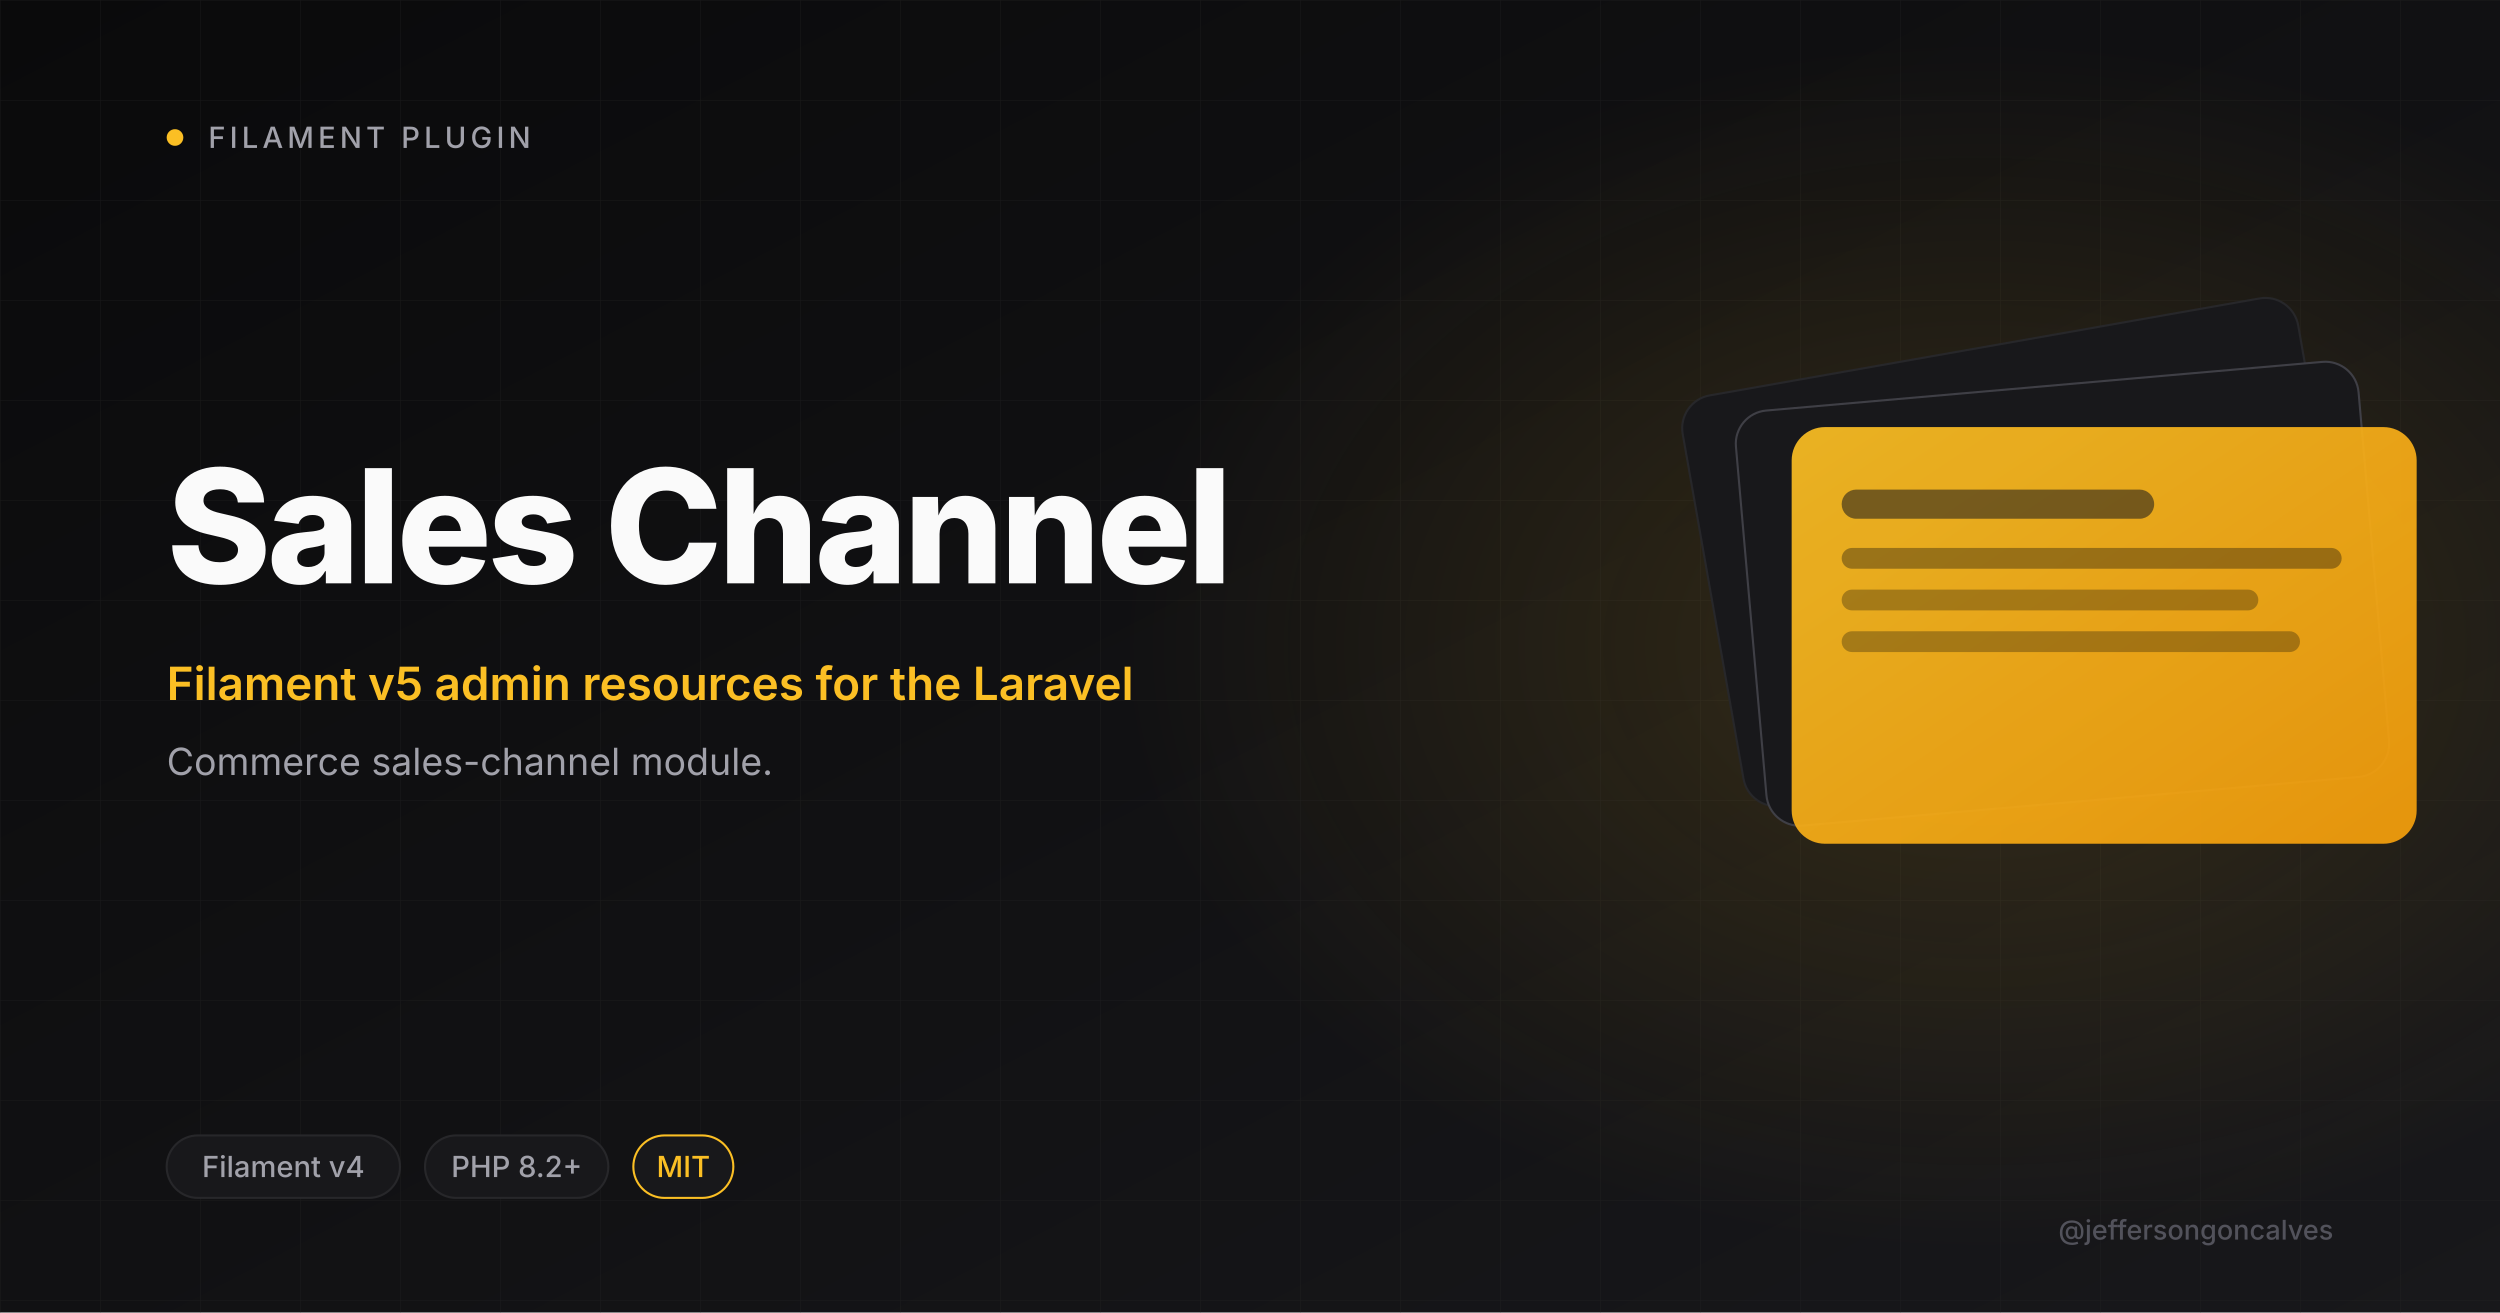
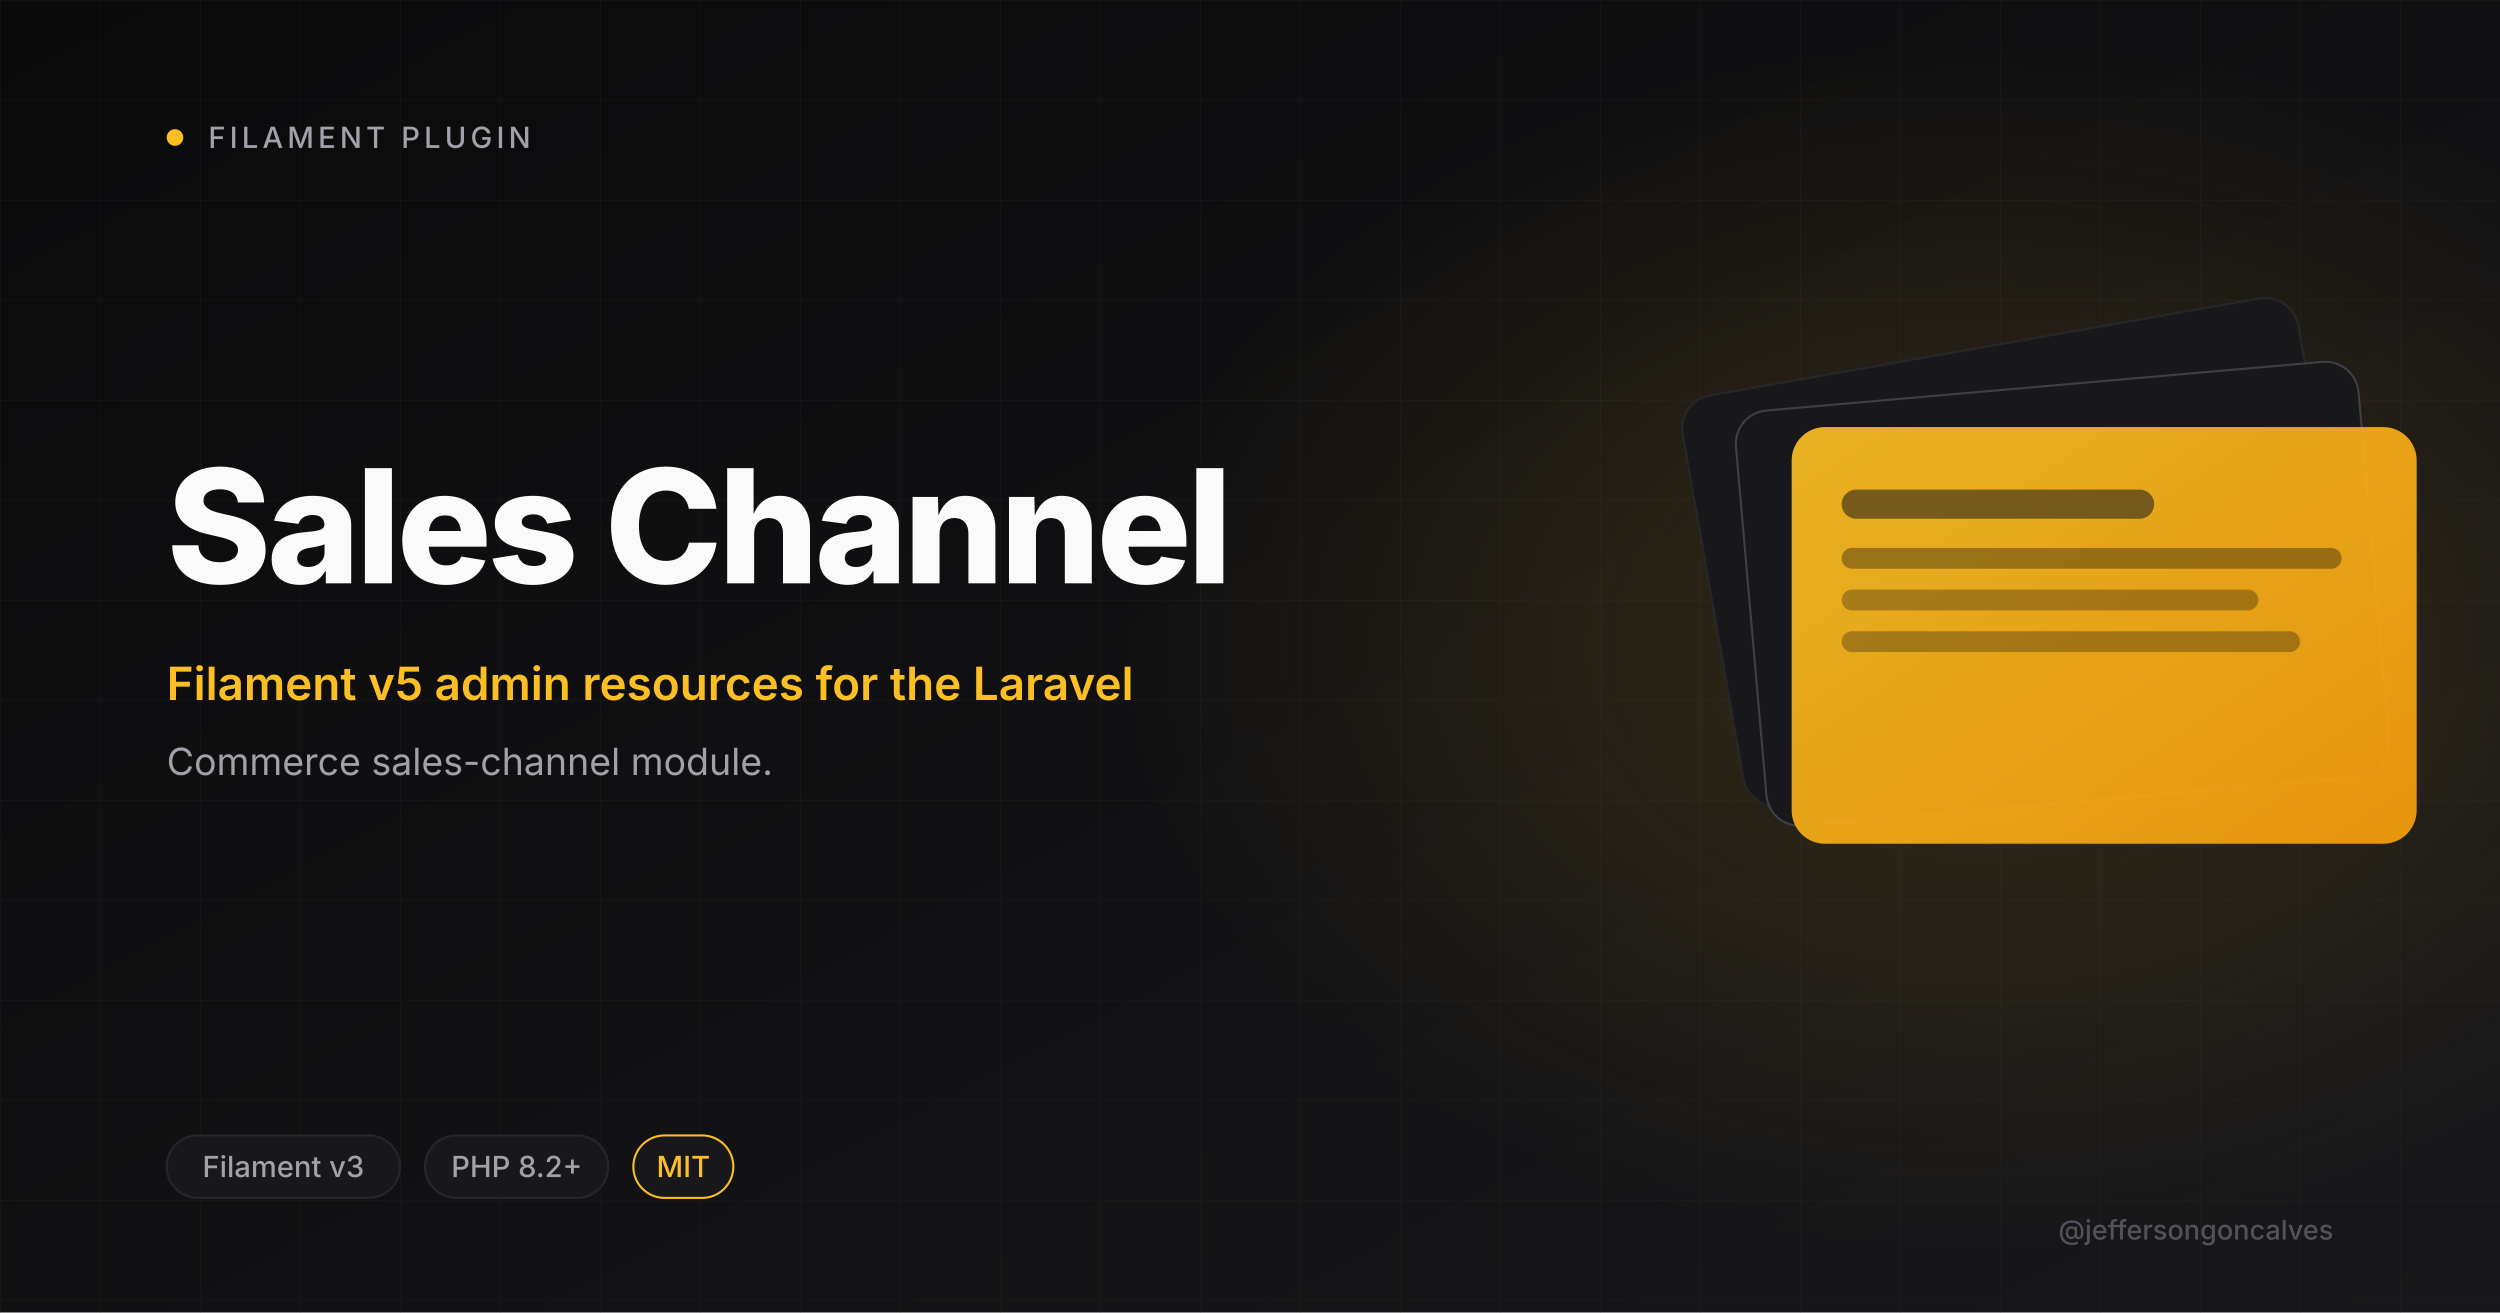
<svg xmlns="http://www.w3.org/2000/svg" viewBox="0 0 1200 630" width="1200" height="630">
  <defs>
    <linearGradient id="bg" x1="0" y1="0" x2="1" y2="1">
      <stop offset="0" stop-color="#0A0A0B" />
      <stop offset="1" stop-color="#18181B" />
    </linearGradient>
    <linearGradient id="amber" x1="0" y1="0" x2="1" y2="1">
      <stop offset="0" stop-color="#FBBF24" />
      <stop offset="1" stop-color="#F59E0B" />
    </linearGradient>
    <radialGradient id="glow" cx="0.5" cy="0.5" r="0.5">
      <stop offset="0" stop-color="#FBBF24" stop-opacity="0.15" />
      <stop offset="1" stop-color="#FBBF24" stop-opacity="0" />
    </radialGradient>
    <pattern id="grid" width="48" height="48" patternUnits="userSpaceOnUse">
      <path d="M48 0H0V48" fill="none" stroke="#27272A" stroke-width="0.6" />
    </pattern>
  </defs>
  <rect width="1200" height="630" fill="url(#bg)" />
  <rect width="1200" height="630" fill="url(#grid)" opacity="0.4" />
  <ellipse cx="950" cy="310" rx="410" ry="290" fill="url(#glow)" />
  <circle cx="84" cy="66" r="4" fill="#FBBF24" />
  <text x="100" y="71" font-size="14" font-weight="500" letter-spacing="2" fill="#A1A1AA" font-family="Inter, system-ui, sans-serif">FILAMENT PLUGIN</text>
  <text x="80" y="280" font-size="76" font-weight="800" letter-spacing="-2" fill="#FAFAFA" font-family="Inter, system-ui, sans-serif">Sales Channel</text>
  <text x="80" y="336" font-size="22" font-weight="600" fill="#FBBF24" font-family="Inter, system-ui, sans-serif">Filament v5 admin resources for the Laravel</text>
  <text x="80" y="372" font-size="18" font-weight="400" fill="#A1A1AA" font-family="Inter, system-ui, sans-serif">Commerce sales-channel module.</text>
  <g transform="translate(820 165)">
    <rect x="0" y="0" width="300" height="200" rx="16" fill="#18181B" stroke="#27272A" transform="rotate(-10 150 100)" />
    <rect x="20" y="20" width="300" height="200" rx="16" fill="#18181B" stroke="#3F3F46" transform="rotate(-5 170 120)" />
    <rect x="40" y="40" width="300" height="200" rx="16" fill="url(#amber)" opacity="0.92" />
    <rect x="64" y="70" width="150" height="14" rx="7" fill="#18181B" opacity="0.55" />
    <rect x="64" y="98" width="240" height="10" rx="5" fill="#0A0A0B" opacity="0.35" />
    <rect x="64" y="118" width="200" height="10" rx="5" fill="#0A0A0B" opacity="0.3" />
    <rect x="64" y="138" width="220" height="10" rx="5" fill="#0A0A0B" opacity="0.3" />
  </g>
  <rect x="80" y="545" rx="15" width="112" height="30" fill="#18181B" stroke="#27272A" />
-   <text x="136" y="565" font-size="14" font-weight="500" fill="#A1A1AA" text-anchor="middle" font-family="Inter, system-ui, sans-serif">Filament v4</text>
+   <text x="136" y="565" font-size="14" font-weight="500" fill="#A1A1AA" text-anchor="middle" font-family="Inter, system-ui, sans-serif">Filament v3</text>
  <rect x="204" y="545" rx="15" width="88" height="30" fill="#18181B" stroke="#27272A" />
  <text x="248" y="565" font-size="14" font-weight="500" fill="#A1A1AA" text-anchor="middle" font-family="Inter, system-ui, sans-serif">PHP 8.2+</text>
  <rect x="304" y="545" rx="15" width="48" height="30" fill="#18181B" stroke="#FBBF24" />
  <text x="328" y="565" font-size="14" font-weight="500" fill="#FBBF24" text-anchor="middle" font-family="Inter, system-ui, sans-serif">MIT</text>
  <text x="1120" y="595" font-size="13" font-weight="500" fill="#52525B" text-anchor="end" font-family="Inter, system-ui, sans-serif">@jeffersongoncalves</text>
</svg>
